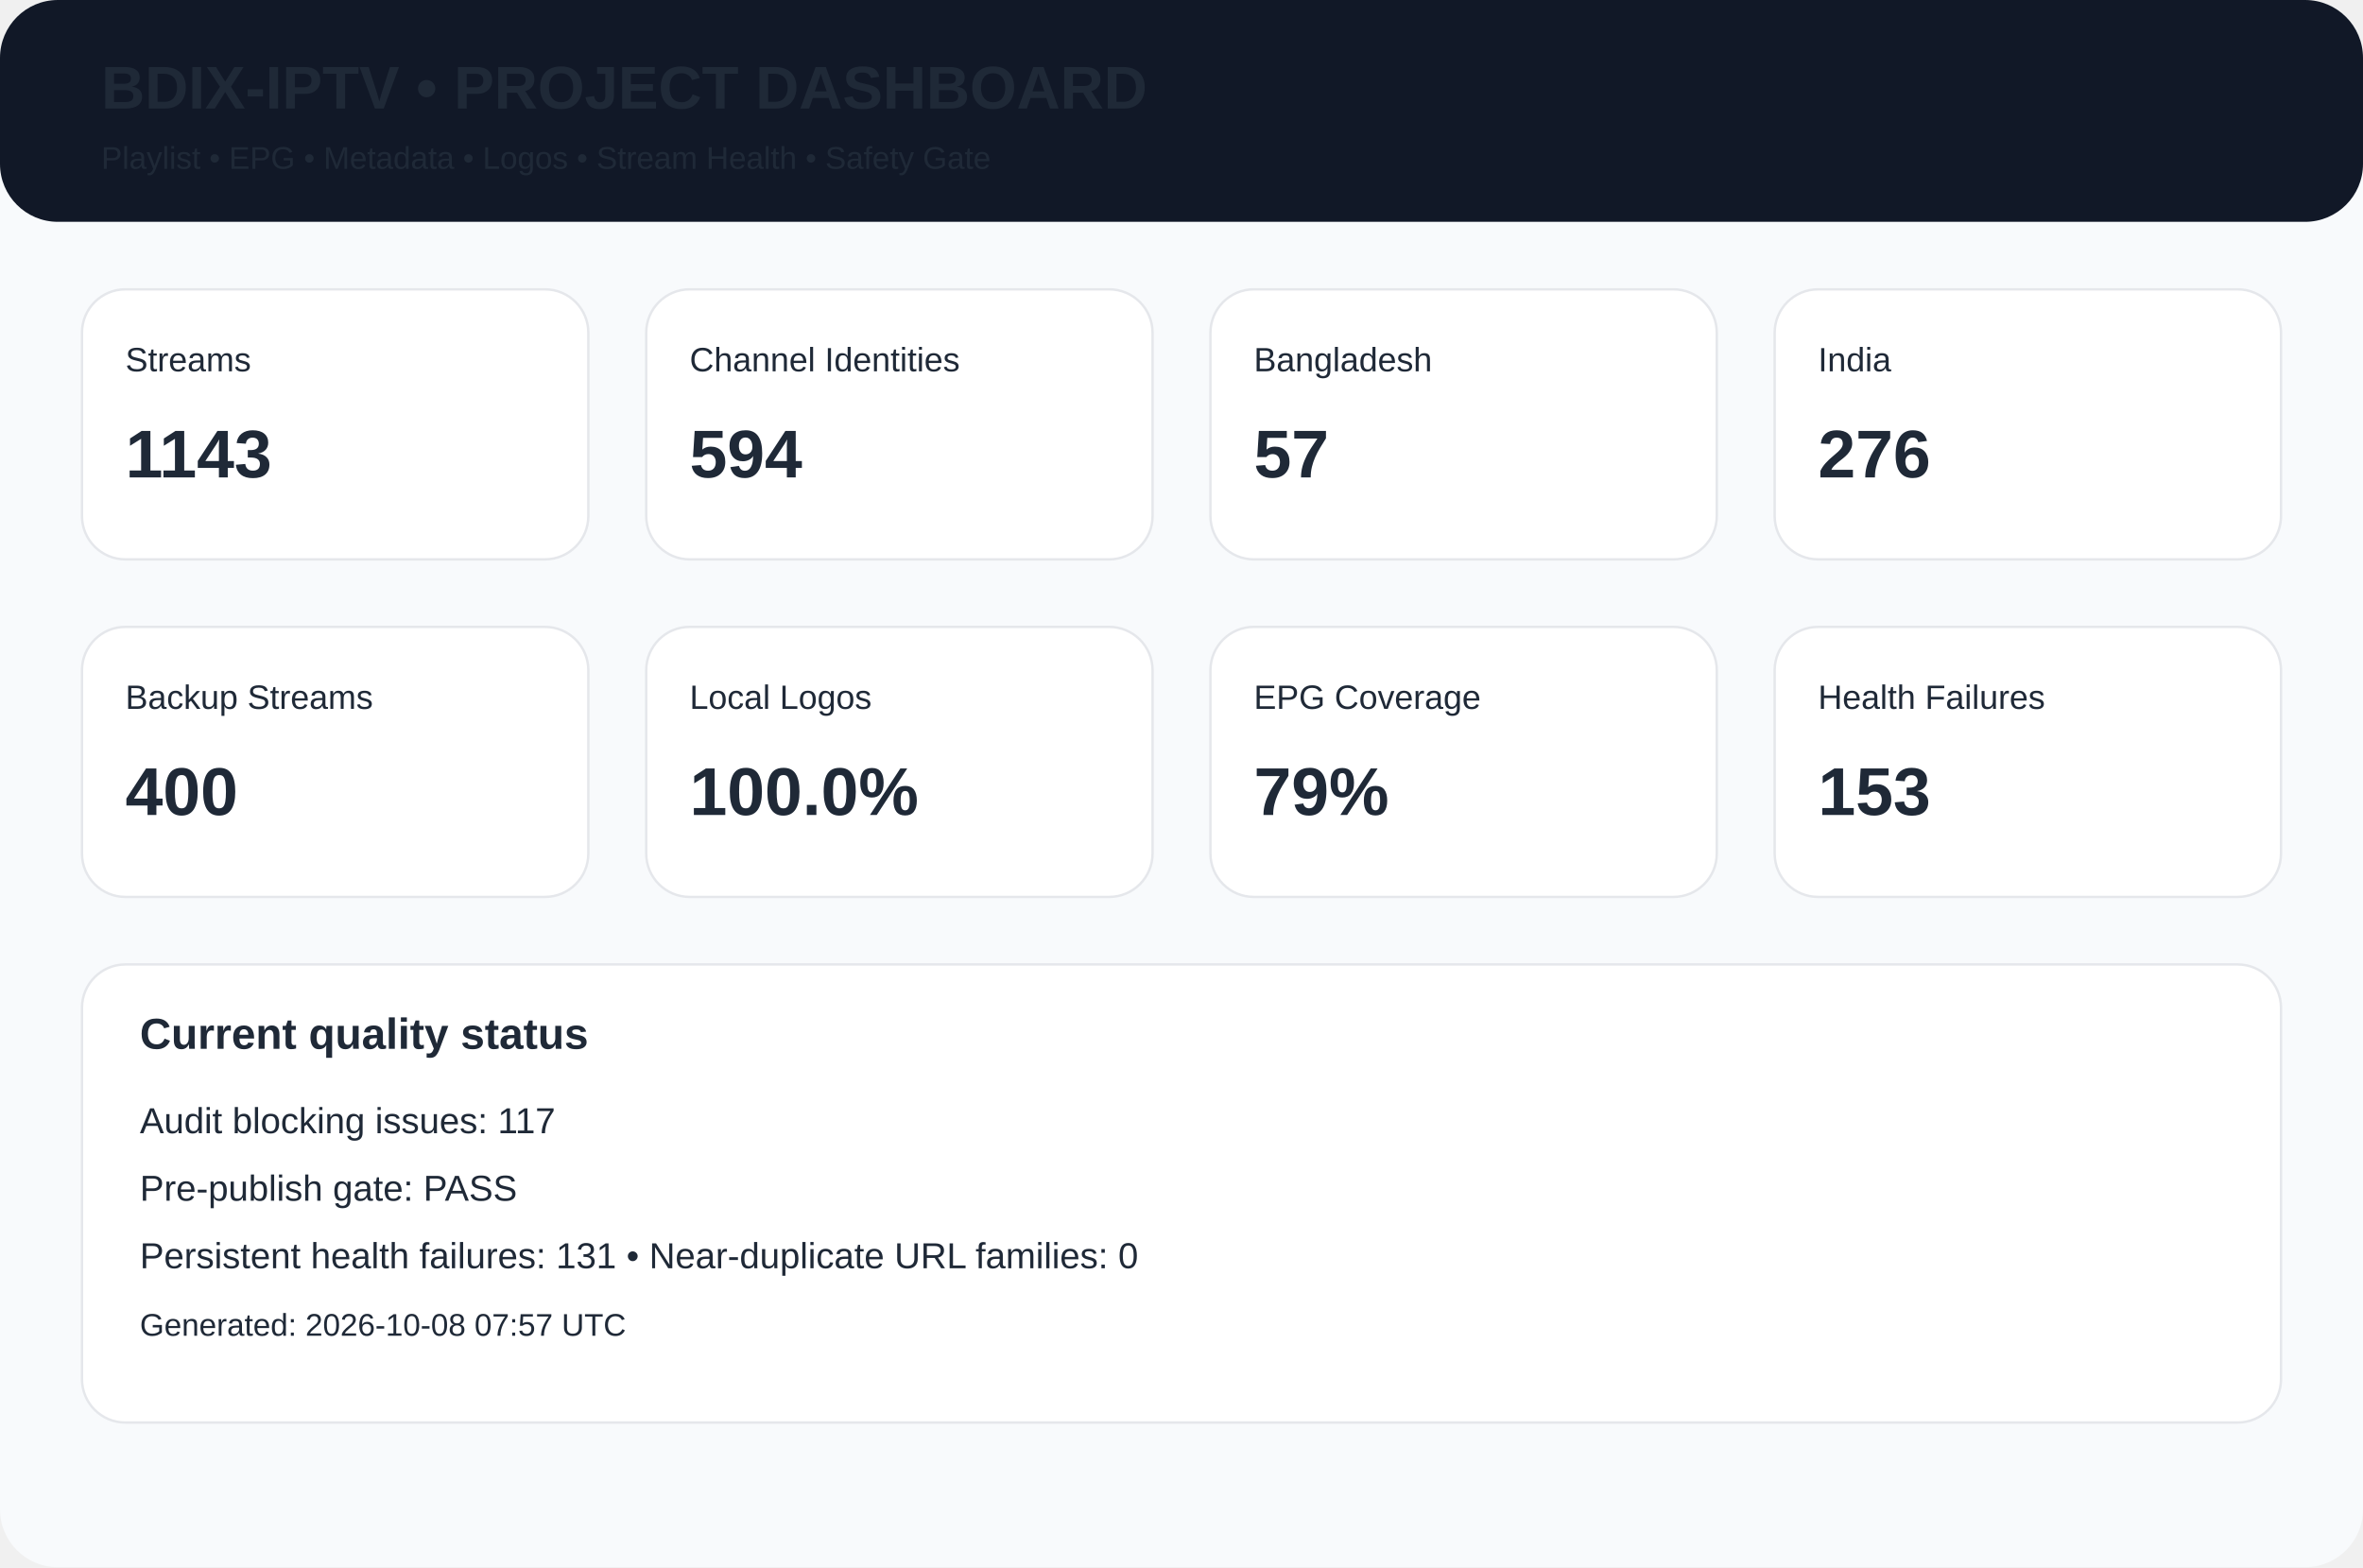
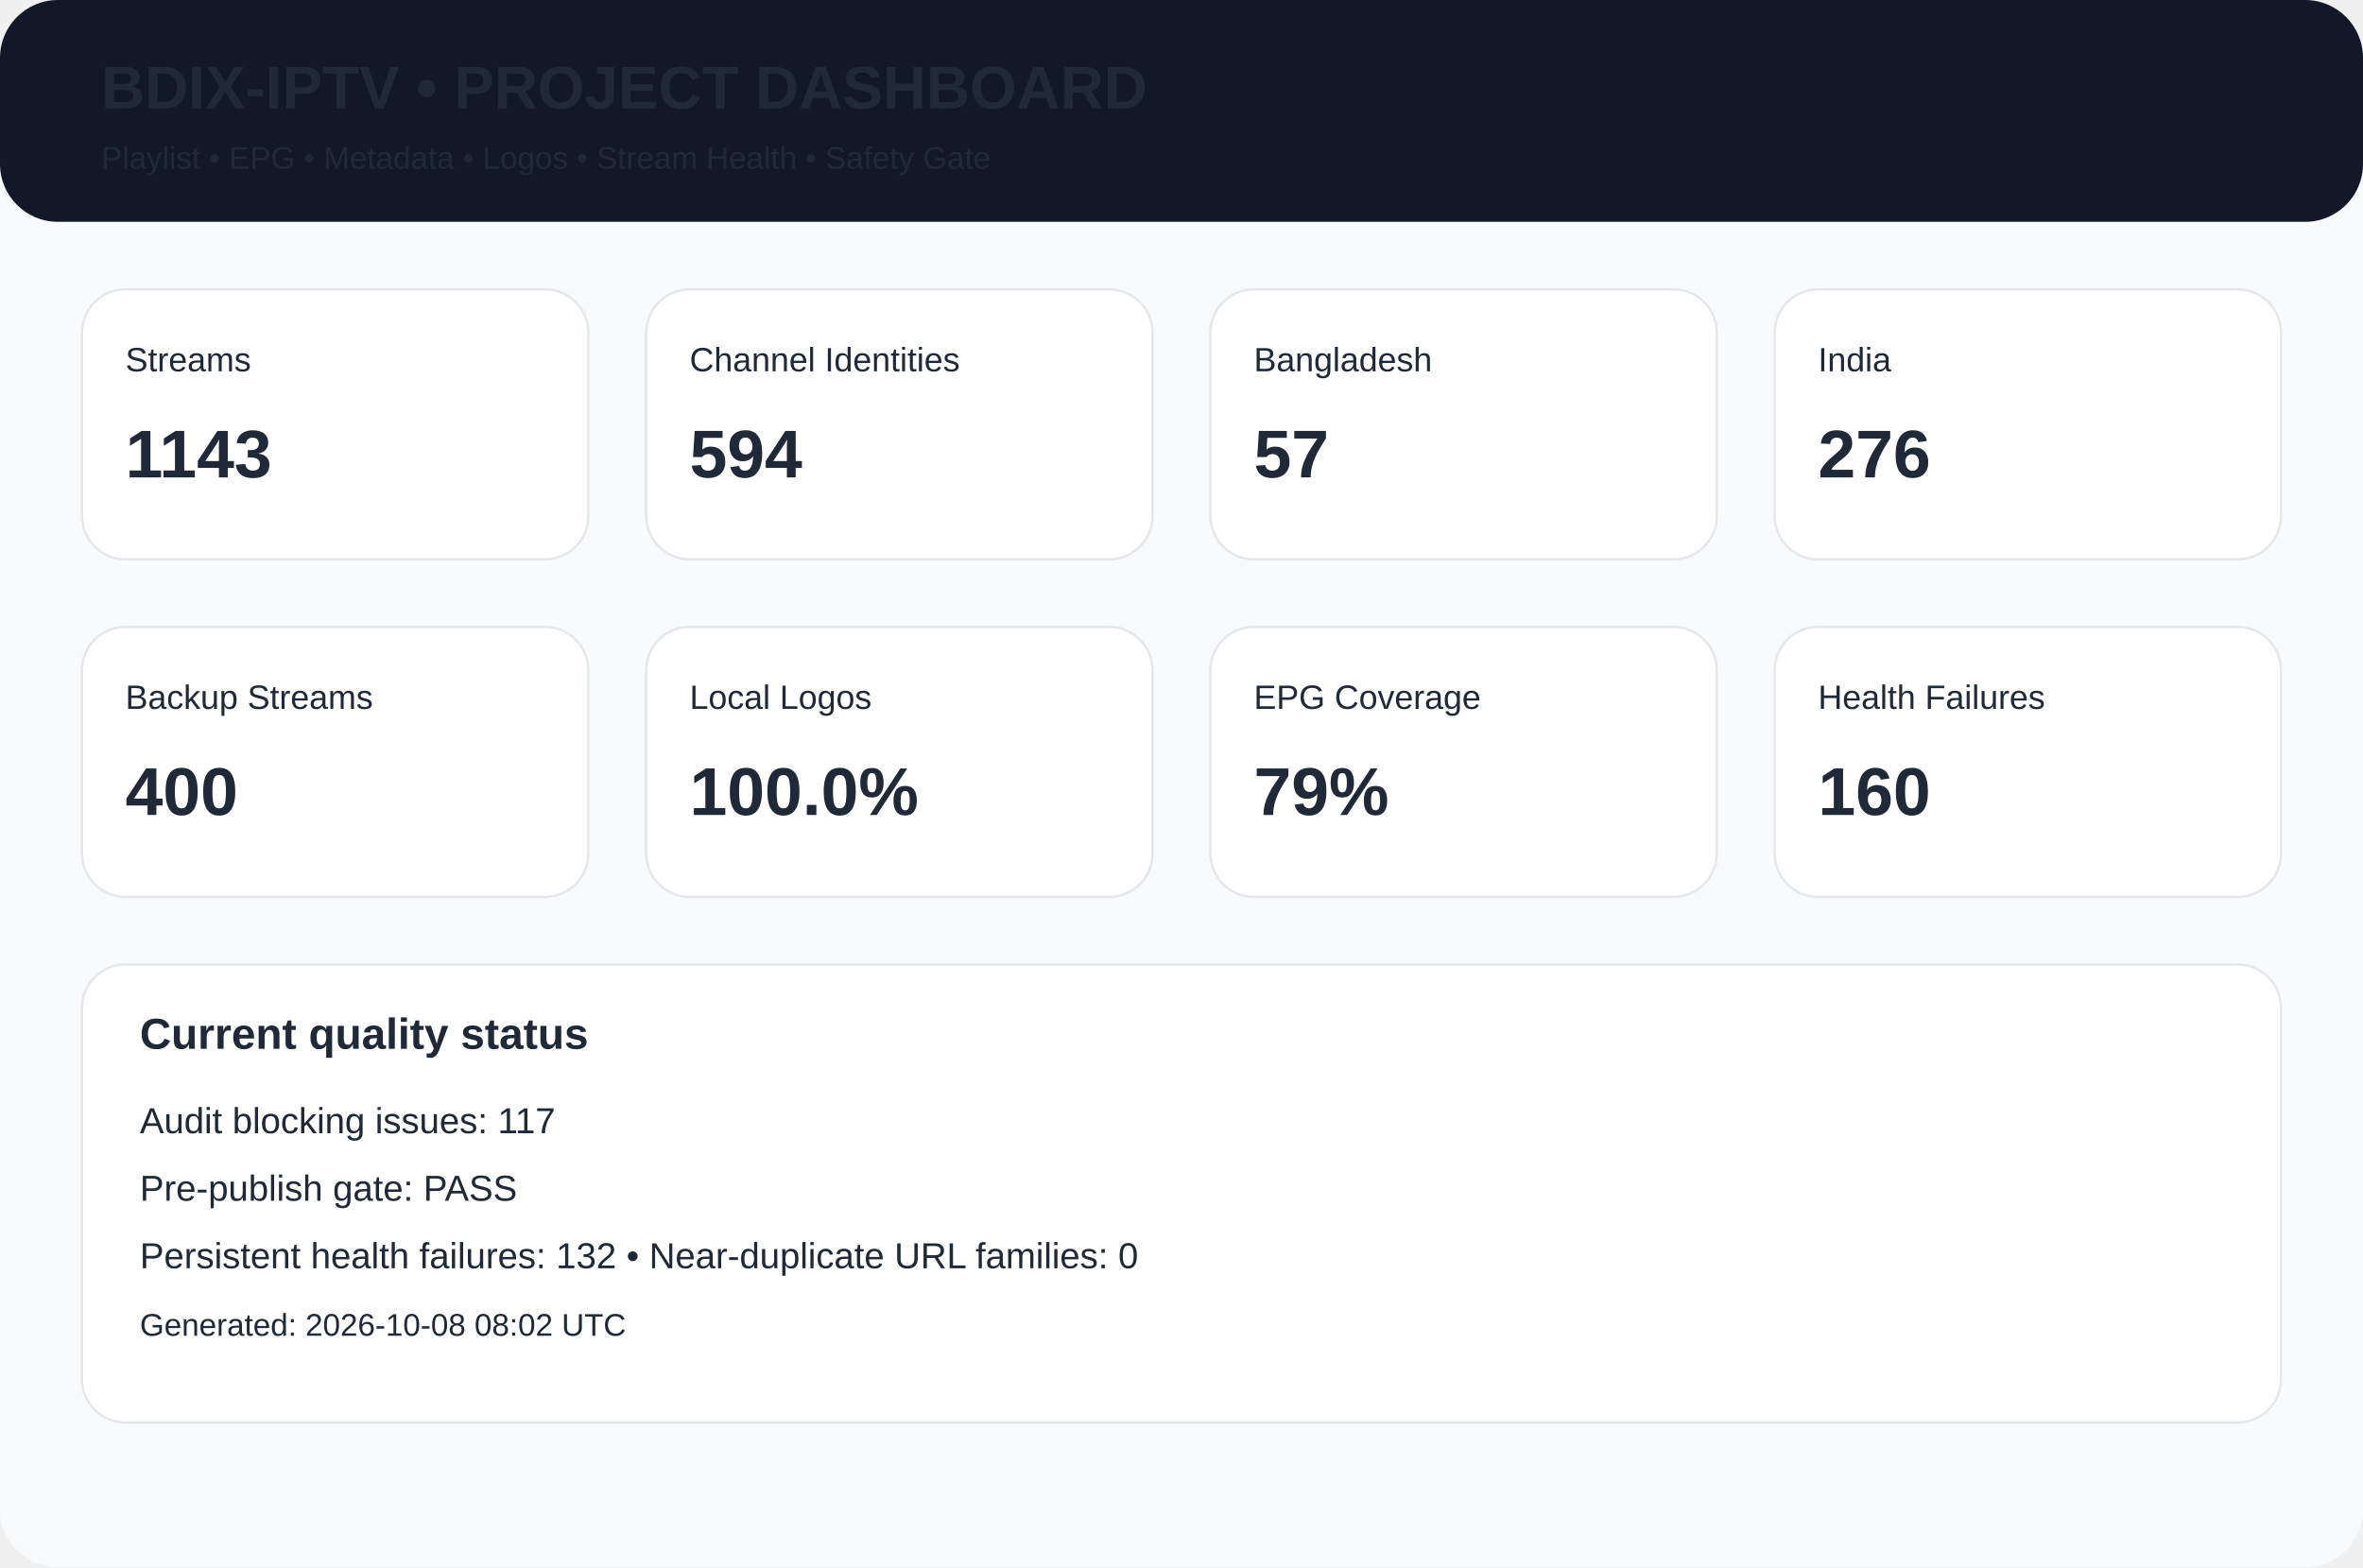
<svg xmlns="http://www.w3.org/2000/svg" width="980" height="650" viewBox="0 0 980 650">
  <rect width="980" height="650" rx="24" fill="#f8fafc" />
  <rect width="980" height="92" rx="24" fill="#111827" />
  <text x="42" y="45" font-family="Arial,Helvetica,sans-serif" font-size="25px" font-weight="700" fill="#1f2937">BDIX-IPTV • PROJECT DASHBOARD</text>
  <text x="42" y="70" font-family="Arial,Helvetica,sans-serif" font-size="13px" font-weight="400" fill="#1f2937">Playlist • EPG • Metadata • Logos • Stream Health • Safety Gate</text>
  <rect x="34" y="120" width="210" height="112" rx="18" fill="white" stroke="#e5e7eb" />
  <text x="52" y="154" font-family="Arial,Helvetica,sans-serif" font-size="14px" font-weight="400" fill="#1f2937">Streams</text>
  <text x="52" y="198" font-family="Arial,Helvetica,sans-serif" font-size="28px" font-weight="700" fill="#1f2937">1143</text>
  <rect x="268" y="120" width="210" height="112" rx="18" fill="white" stroke="#e5e7eb" />
  <text x="286" y="154" font-family="Arial,Helvetica,sans-serif" font-size="14px" font-weight="400" fill="#1f2937">Channel Identities</text>
  <text x="286" y="198" font-family="Arial,Helvetica,sans-serif" font-size="28px" font-weight="700" fill="#1f2937">594</text>
  <rect x="502" y="120" width="210" height="112" rx="18" fill="white" stroke="#e5e7eb" />
  <text x="520" y="154" font-family="Arial,Helvetica,sans-serif" font-size="14px" font-weight="400" fill="#1f2937">Bangladesh</text>
  <text x="520" y="198" font-family="Arial,Helvetica,sans-serif" font-size="28px" font-weight="700" fill="#1f2937">57</text>
  <rect x="736" y="120" width="210" height="112" rx="18" fill="white" stroke="#e5e7eb" />
  <text x="754" y="154" font-family="Arial,Helvetica,sans-serif" font-size="14px" font-weight="400" fill="#1f2937">India</text>
  <text x="754" y="198" font-family="Arial,Helvetica,sans-serif" font-size="28px" font-weight="700" fill="#1f2937">276</text>
  <rect x="34" y="260" width="210" height="112" rx="18" fill="white" stroke="#e5e7eb" />
  <text x="52" y="294" font-family="Arial,Helvetica,sans-serif" font-size="14px" font-weight="400" fill="#1f2937">Backup Streams</text>
  <text x="52" y="338" font-family="Arial,Helvetica,sans-serif" font-size="28px" font-weight="700" fill="#1f2937">400</text>
  <rect x="268" y="260" width="210" height="112" rx="18" fill="white" stroke="#e5e7eb" />
  <text x="286" y="294" font-family="Arial,Helvetica,sans-serif" font-size="14px" font-weight="400" fill="#1f2937">Local Logos</text>
  <text x="286" y="338" font-family="Arial,Helvetica,sans-serif" font-size="28px" font-weight="700" fill="#1f2937">100.0%</text>
  <rect x="502" y="260" width="210" height="112" rx="18" fill="white" stroke="#e5e7eb" />
  <text x="520" y="294" font-family="Arial,Helvetica,sans-serif" font-size="14px" font-weight="400" fill="#1f2937">EPG Coverage</text>
  <text x="520" y="338" font-family="Arial,Helvetica,sans-serif" font-size="28px" font-weight="700" fill="#1f2937">79%</text>
  <rect x="736" y="260" width="210" height="112" rx="18" fill="white" stroke="#e5e7eb" />
  <text x="754" y="294" font-family="Arial,Helvetica,sans-serif" font-size="14px" font-weight="400" fill="#1f2937">Health Failures</text>
-   <text x="754" y="338" font-family="Arial,Helvetica,sans-serif" font-size="28px" font-weight="700" fill="#1f2937">153</text>
+   <text x="754" y="338" font-family="Arial,Helvetica,sans-serif" font-size="28px" font-weight="700" fill="#1f2937">160</text>
  <rect x="34" y="400" width="912" height="190" rx="18" fill="white" stroke="#e5e7eb" />
  <text x="58" y="435" font-family="Arial,Helvetica,sans-serif" font-size="18px" font-weight="700" fill="#1f2937">Current quality status</text>
  <text x="58" y="470" font-family="Arial,Helvetica,sans-serif" font-size="15px" font-weight="400" fill="#1f2937">Audit blocking issues: 117</text>
  <text x="58" y="498" font-family="Arial,Helvetica,sans-serif" font-size="15px" font-weight="400" fill="#1f2937">Pre-publish gate: PASS</text>
-   <text x="58" y="526" font-family="Arial,Helvetica,sans-serif" font-size="15px" font-weight="400" fill="#1f2937">Persistent health failures: 131 • Near-duplicate URL families: 0</text>
-   <text x="58" y="554" font-family="Arial,Helvetica,sans-serif" font-size="13px" font-weight="400" fill="#1f2937">Generated: 2026-10-08 07:57 UTC</text>
+   <text x="58" y="526" font-family="Arial,Helvetica,sans-serif" font-size="15px" font-weight="400" fill="#1f2937">Persistent health failures: 132 • Near-duplicate URL families: 0</text>
+   <text x="58" y="554" font-family="Arial,Helvetica,sans-serif" font-size="13px" font-weight="400" fill="#1f2937">Generated: 2026-10-08 08:02 UTC</text>
</svg>
